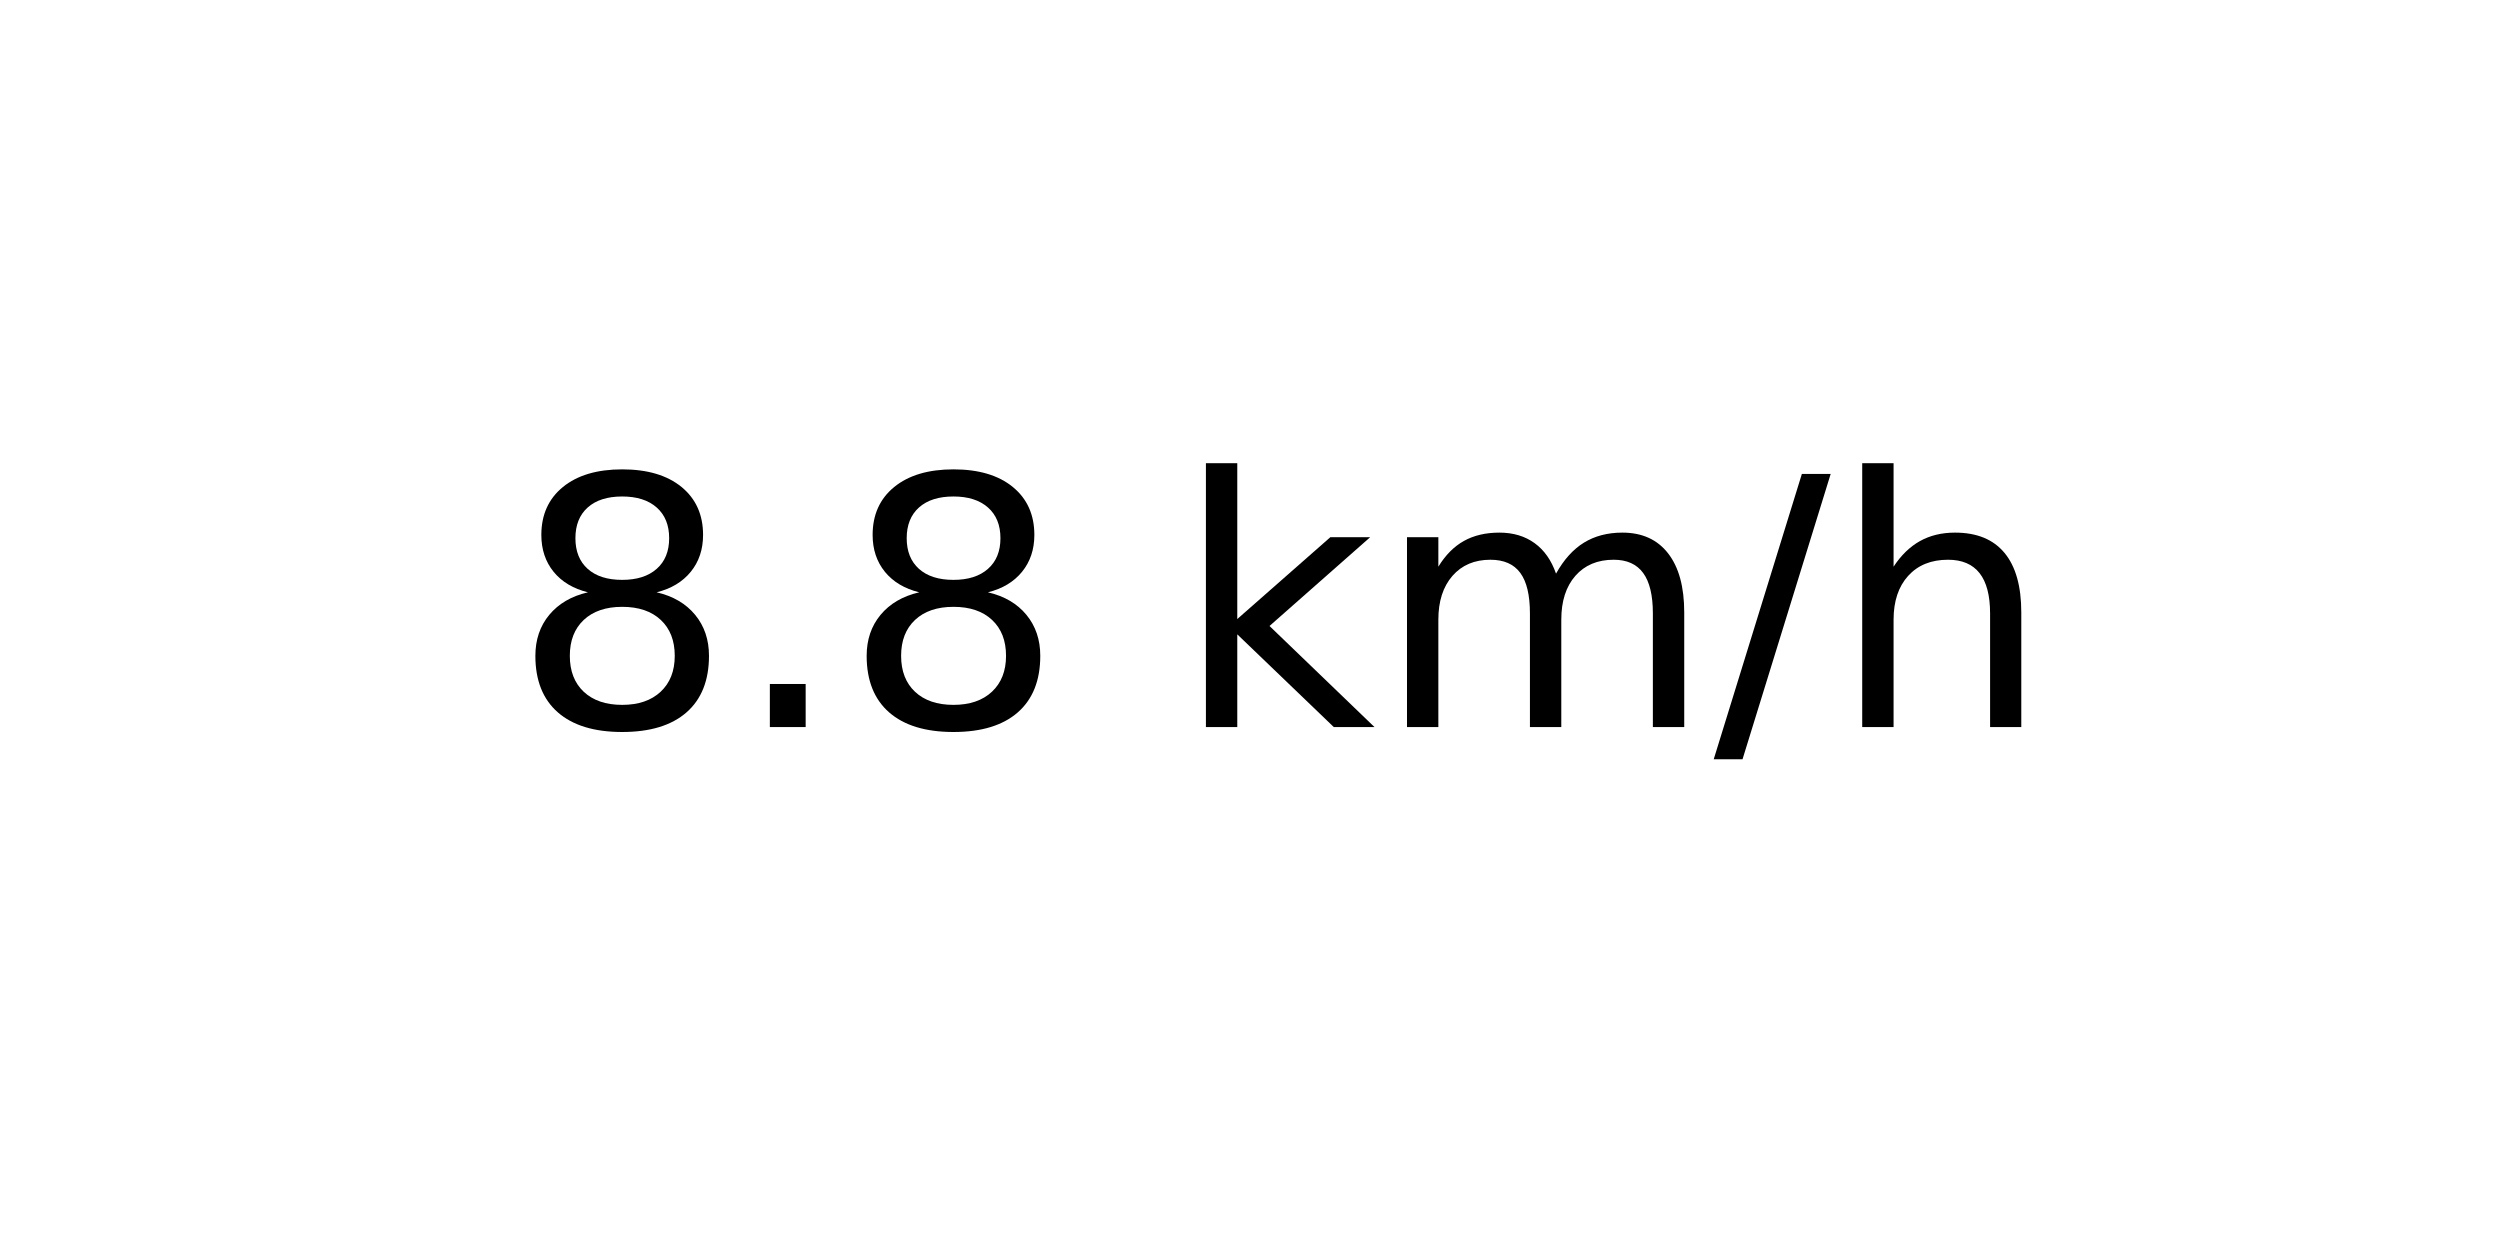
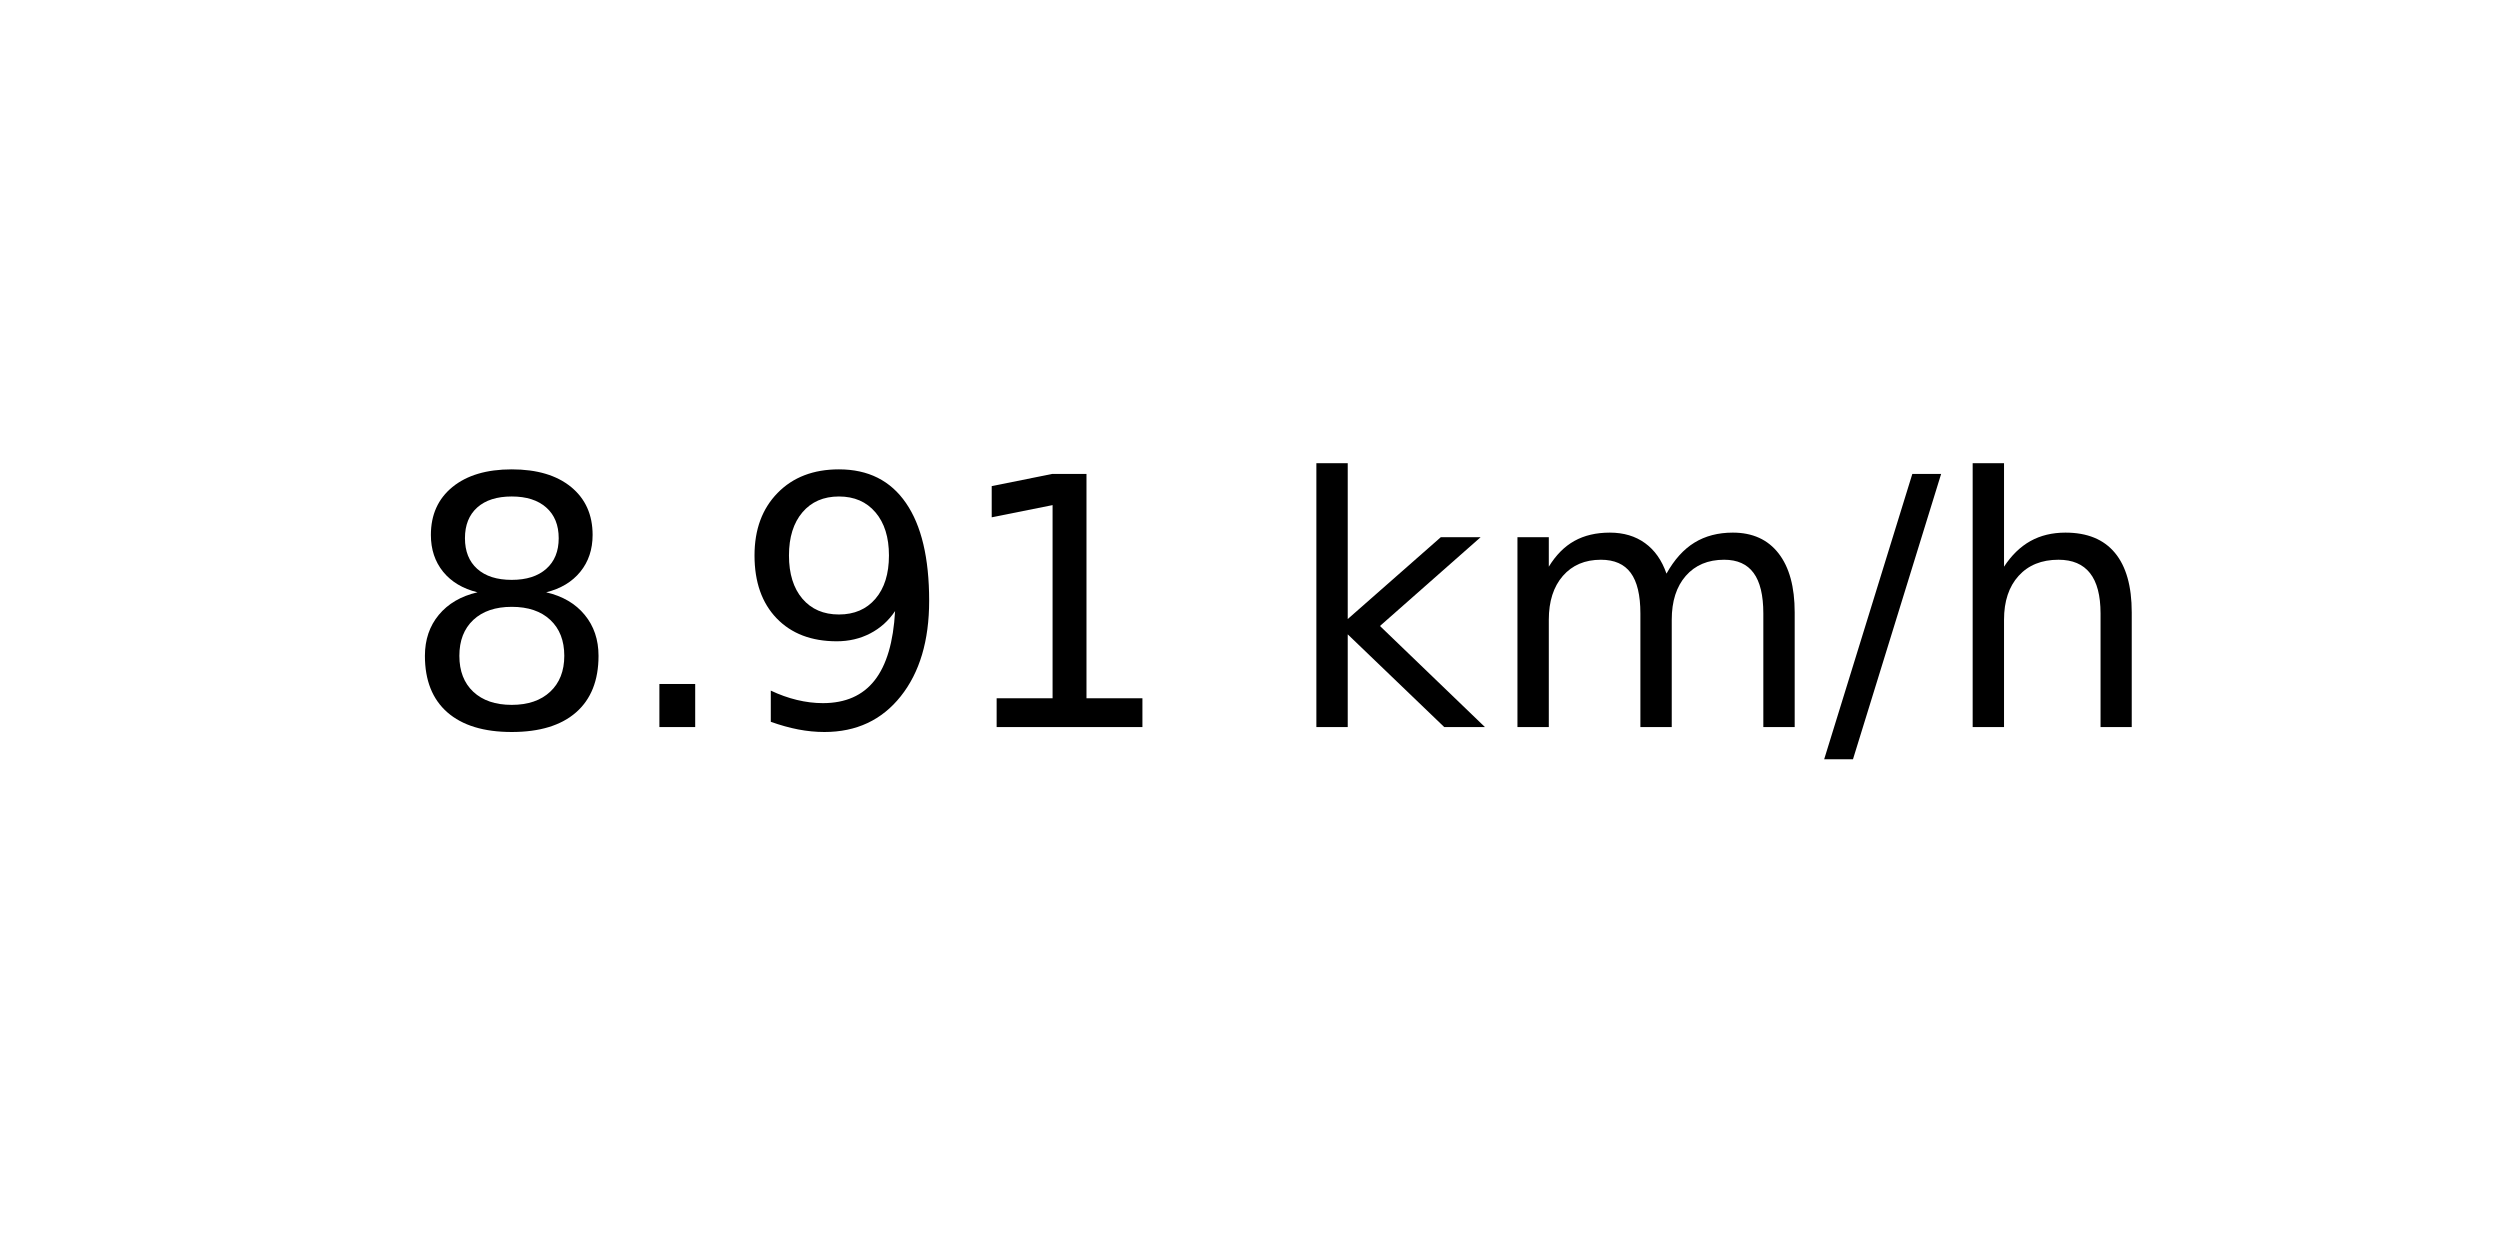
<svg xmlns="http://www.w3.org/2000/svg" xmlns:xlink="http://www.w3.org/1999/xlink" width="72pt" height="36pt" viewBox="0 0 72 36" version="1.1">
  <defs>
    <style type="text/css">*{stroke-linejoin: round; stroke-linecap: butt}</style>
  </defs>
  <g id="figure_1">
    <g id="axes_1">
      <g id="text_1">
-         <g transform="translate(14.74062 20.93937) scale(0.1 -0.1)">
+         <g transform="translate(11.55937 20.93937) scale(0.1 -0.1)">
          <defs>
            <path id="DejaVuSans-38" d="M 2034 2216  Q 1584 2216 1326 1975  Q 1069 1734 1069 1313  Q 1069 891 1326 650  Q 1584 409 2034 409  Q 2484 409 2743 651  Q 3003 894 3003 1313  Q 3003 1734 2745 1975  Q 2488 2216 2034 2216  z M 1403 2484  Q 997 2584 770 2862  Q 544 3141 544 3541  Q 544 4100 942 4425  Q 1341 4750 2034 4750  Q 2731 4750 3128 4425  Q 3525 4100 3525 3541  Q 3525 3141 3298 2862  Q 3072 2584 2669 2484  Q 3125 2378 3379 2068  Q 3634 1759 3634 1313  Q 3634 634 3220 271  Q 2806 -91 2034 -91  Q 1263 -91 848 271  Q 434 634 434 1313  Q 434 1759 690 2068  Q 947 2378 1403 2484  z M 1172 3481  Q 1172 3119 1398 2916  Q 1625 2713 2034 2713  Q 2441 2713 2670 2916  Q 2900 3119 2900 3481  Q 2900 3844 2670 4047  Q 2441 4250 2034 4250  Q 1625 4250 1398 4047  Q 1172 3844 1172 3481  z " transform="scale(0.015625)" />
            <path id="DejaVuSans-2e" d="M 684 794  L 1344 794  L 1344 0  L 684 0  L 684 794  z " transform="scale(0.015625)" />
+             <path id="DejaVuSans-39" d="M 703 97  L 703 672  Q 941 559 1184 500  Q 1428 441 1663 441  Q 2288 441 2617 861  Q 2947 1281 2994 2138  Q 2813 1869 2534 1725  Q 2256 1581 1919 1581  Q 1219 1581 811 2004  Q 403 2428 403 3163  Q 403 3881 828 4315  Q 1253 4750 1959 4750  Q 2769 4750 3195 4129  Q 3622 3509 3622 2328  Q 3622 1225 3098 567  Q 2575 -91 1691 -91  Q 1453 -91 1209 -44  Q 966 3 703 97  z M 1959 2075  Q 2384 2075 2632 2365  Q 2881 2656 2881 3163  Q 2881 3666 2632 3958  Q 2384 4250 1959 4250  Q 1534 4250 1286 3958  Q 1038 3666 1038 3163  Q 1038 2656 1286 2365  Q 1534 2075 1959 2075  z " transform="scale(0.015625)" />
+             <path id="DejaVuSans-31" d="M 794 531  L 1825 531  L 1825 4091  L 703 3866  L 703 4441  L 1819 4666  L 2450 4666  L 2450 531  L 3481 531  L 3481 0  L 794 0  L 794 531  z " transform="scale(0.015625)" />
            <path id="DejaVuSans-20" transform="scale(0.015625)" />
            <path id="DejaVuSans-6b" d="M 581 4863  L 1159 4863  L 1159 1991  L 2875 3500  L 3609 3500  L 1753 1863  L 3688 0  L 2938 0  L 1159 1709  L 1159 0  L 581 0  L 581 4863  z " transform="scale(0.015625)" />
            <path id="DejaVuSans-6d" d="M 3328 2828  Q 3544 3216 3844 3400  Q 4144 3584 4550 3584  Q 5097 3584 5394 3201  Q 5691 2819 5691 2113  L 5691 0  L 5113 0  L 5113 2094  Q 5113 2597 4934 2840  Q 4756 3084 4391 3084  Q 3944 3084 3684 2787  Q 3425 2491 3425 1978  L 3425 0  L 2847 0  L 2847 2094  Q 2847 2600 2669 2842  Q 2491 3084 2119 3084  Q 1678 3084 1418 2786  Q 1159 2488 1159 1978  L 1159 0  L 581 0  L 581 3500  L 1159 3500  L 1159 2956  Q 1356 3278 1631 3431  Q 1906 3584 2284 3584  Q 2666 3584 2933 3390  Q 3200 3197 3328 2828  z " transform="scale(0.015625)" />
            <path id="DejaVuSans-2f" d="M 1625 4666  L 2156 4666  L 531 -594  L 0 -594  L 1625 4666  z " transform="scale(0.015625)" />
            <path id="DejaVuSans-68" d="M 3513 2113  L 3513 0  L 2938 0  L 2938 2094  Q 2938 2591 2744 2837  Q 2550 3084 2163 3084  Q 1697 3084 1428 2787  Q 1159 2491 1159 1978  L 1159 0  L 581 0  L 581 4863  L 1159 4863  L 1159 2956  Q 1366 3272 1645 3428  Q 1925 3584 2291 3584  Q 2894 3584 3203 3211  Q 3513 2838 3513 2113  z " transform="scale(0.015625)" />
          </defs>
          <use xlink:href="#DejaVuSans-38" />
          <use xlink:href="#DejaVuSans-2e" x="63.623" />
-           <use xlink:href="#DejaVuSans-38" x="95.41" />
-           <use xlink:href="#DejaVuSans-20" x="159.033" />
-           <use xlink:href="#DejaVuSans-6b" x="190.82" />
-           <use xlink:href="#DejaVuSans-6d" x="248.73" />
-           <use xlink:href="#DejaVuSans-2f" x="346.143" />
-           <use xlink:href="#DejaVuSans-68" x="379.834" />
+           <use xlink:href="#DejaVuSans-39" x="95.41" />
+           <use xlink:href="#DejaVuSans-31" x="159.033" />
+           <use xlink:href="#DejaVuSans-20" x="222.656" />
+           <use xlink:href="#DejaVuSans-6b" x="254.443" />
+           <use xlink:href="#DejaVuSans-6d" x="312.354" />
+           <use xlink:href="#DejaVuSans-2f" x="409.766" />
+           <use xlink:href="#DejaVuSans-68" x="443.457" />
        </g>
      </g>
    </g>
  </g>
</svg>
